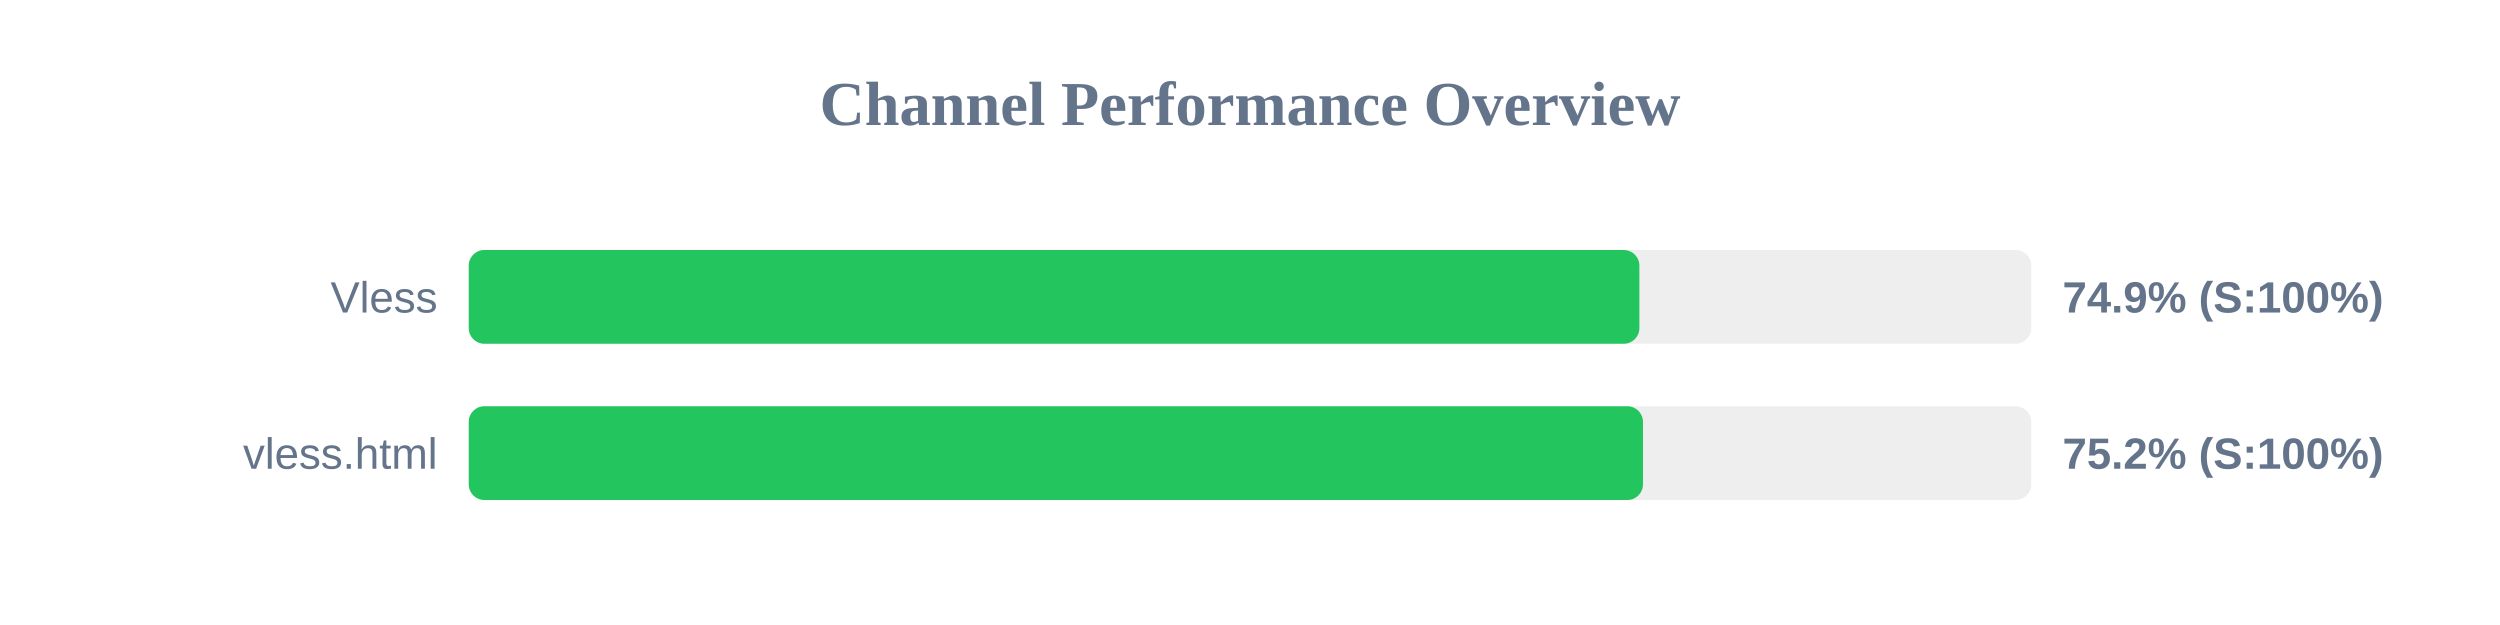
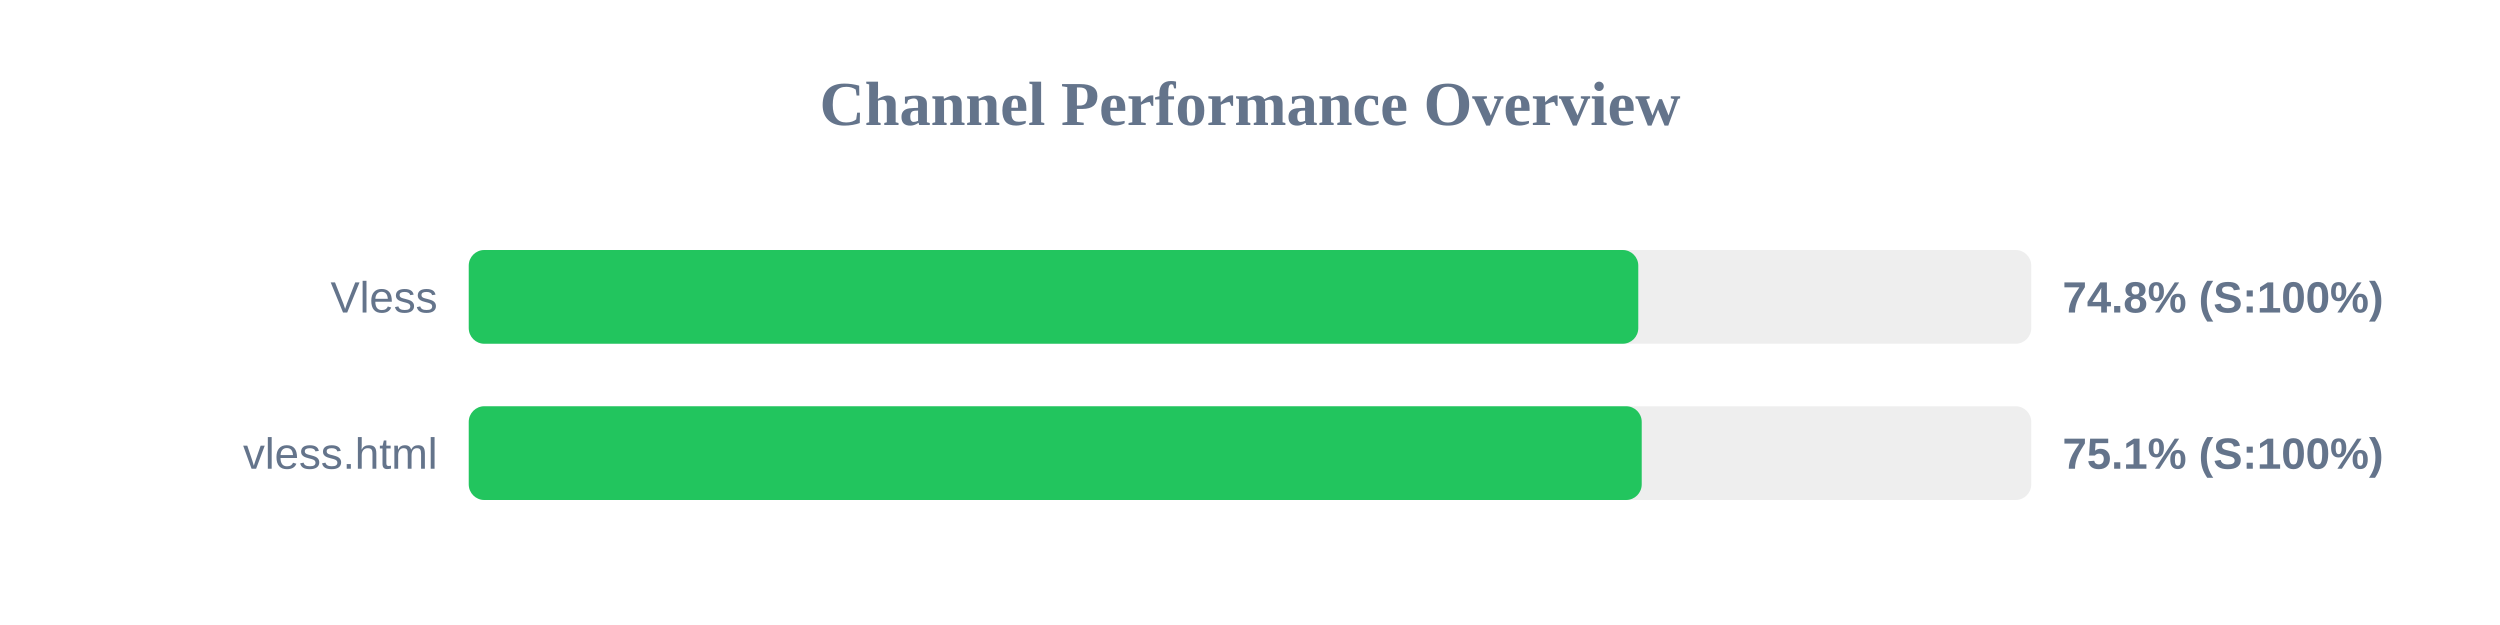
<svg xmlns="http://www.w3.org/2000/svg" width="800" height="200" version="1.1">
  <style>
        .row { font: 14px Arial; fill: #64748b; }
        .score { font: bold 14px Arial; fill: #64748b; }
    </style>
  <text x="400" y="40" text-anchor="middle" font-size="20px" font-weight="bold" fill="#64748b">Channel Performance Overview</text>
  <rect x="150" y="80" width="500" height="30" fill="#eee" rx="5" />
-   <rect x="150" y="80" width="374.6" height="30" fill="#22c55e" rx="5" />
+   <rect x="150" y="80" width="374.25" height="30" fill="#22c55e" rx="5" />
  <text x="140" y="100" text-anchor="end" class="row">Vless</text>
-   <text x="660" y="100" text-anchor="start" class="score">74.9% (S:100%)</text>
+   <text x="660" y="100" text-anchor="start" class="score">74.8% (S:100%)</text>
  <rect x="150" y="130" width="500" height="30" fill="#eee" rx="5" />
-   <rect x="150" y="130" width="375.75" height="30" fill="#22c55e" rx="5" />
+   <rect x="150" y="130" width="375.35" height="30" fill="#22c55e" rx="5" />
  <text x="140" y="150" text-anchor="end" class="row">vless.html</text>
-   <text x="660" y="150" text-anchor="start" class="score">75.2% (S:100%)</text>
+   <text x="660" y="150" text-anchor="start" class="score">75.1% (S:100%)</text>
</svg>
